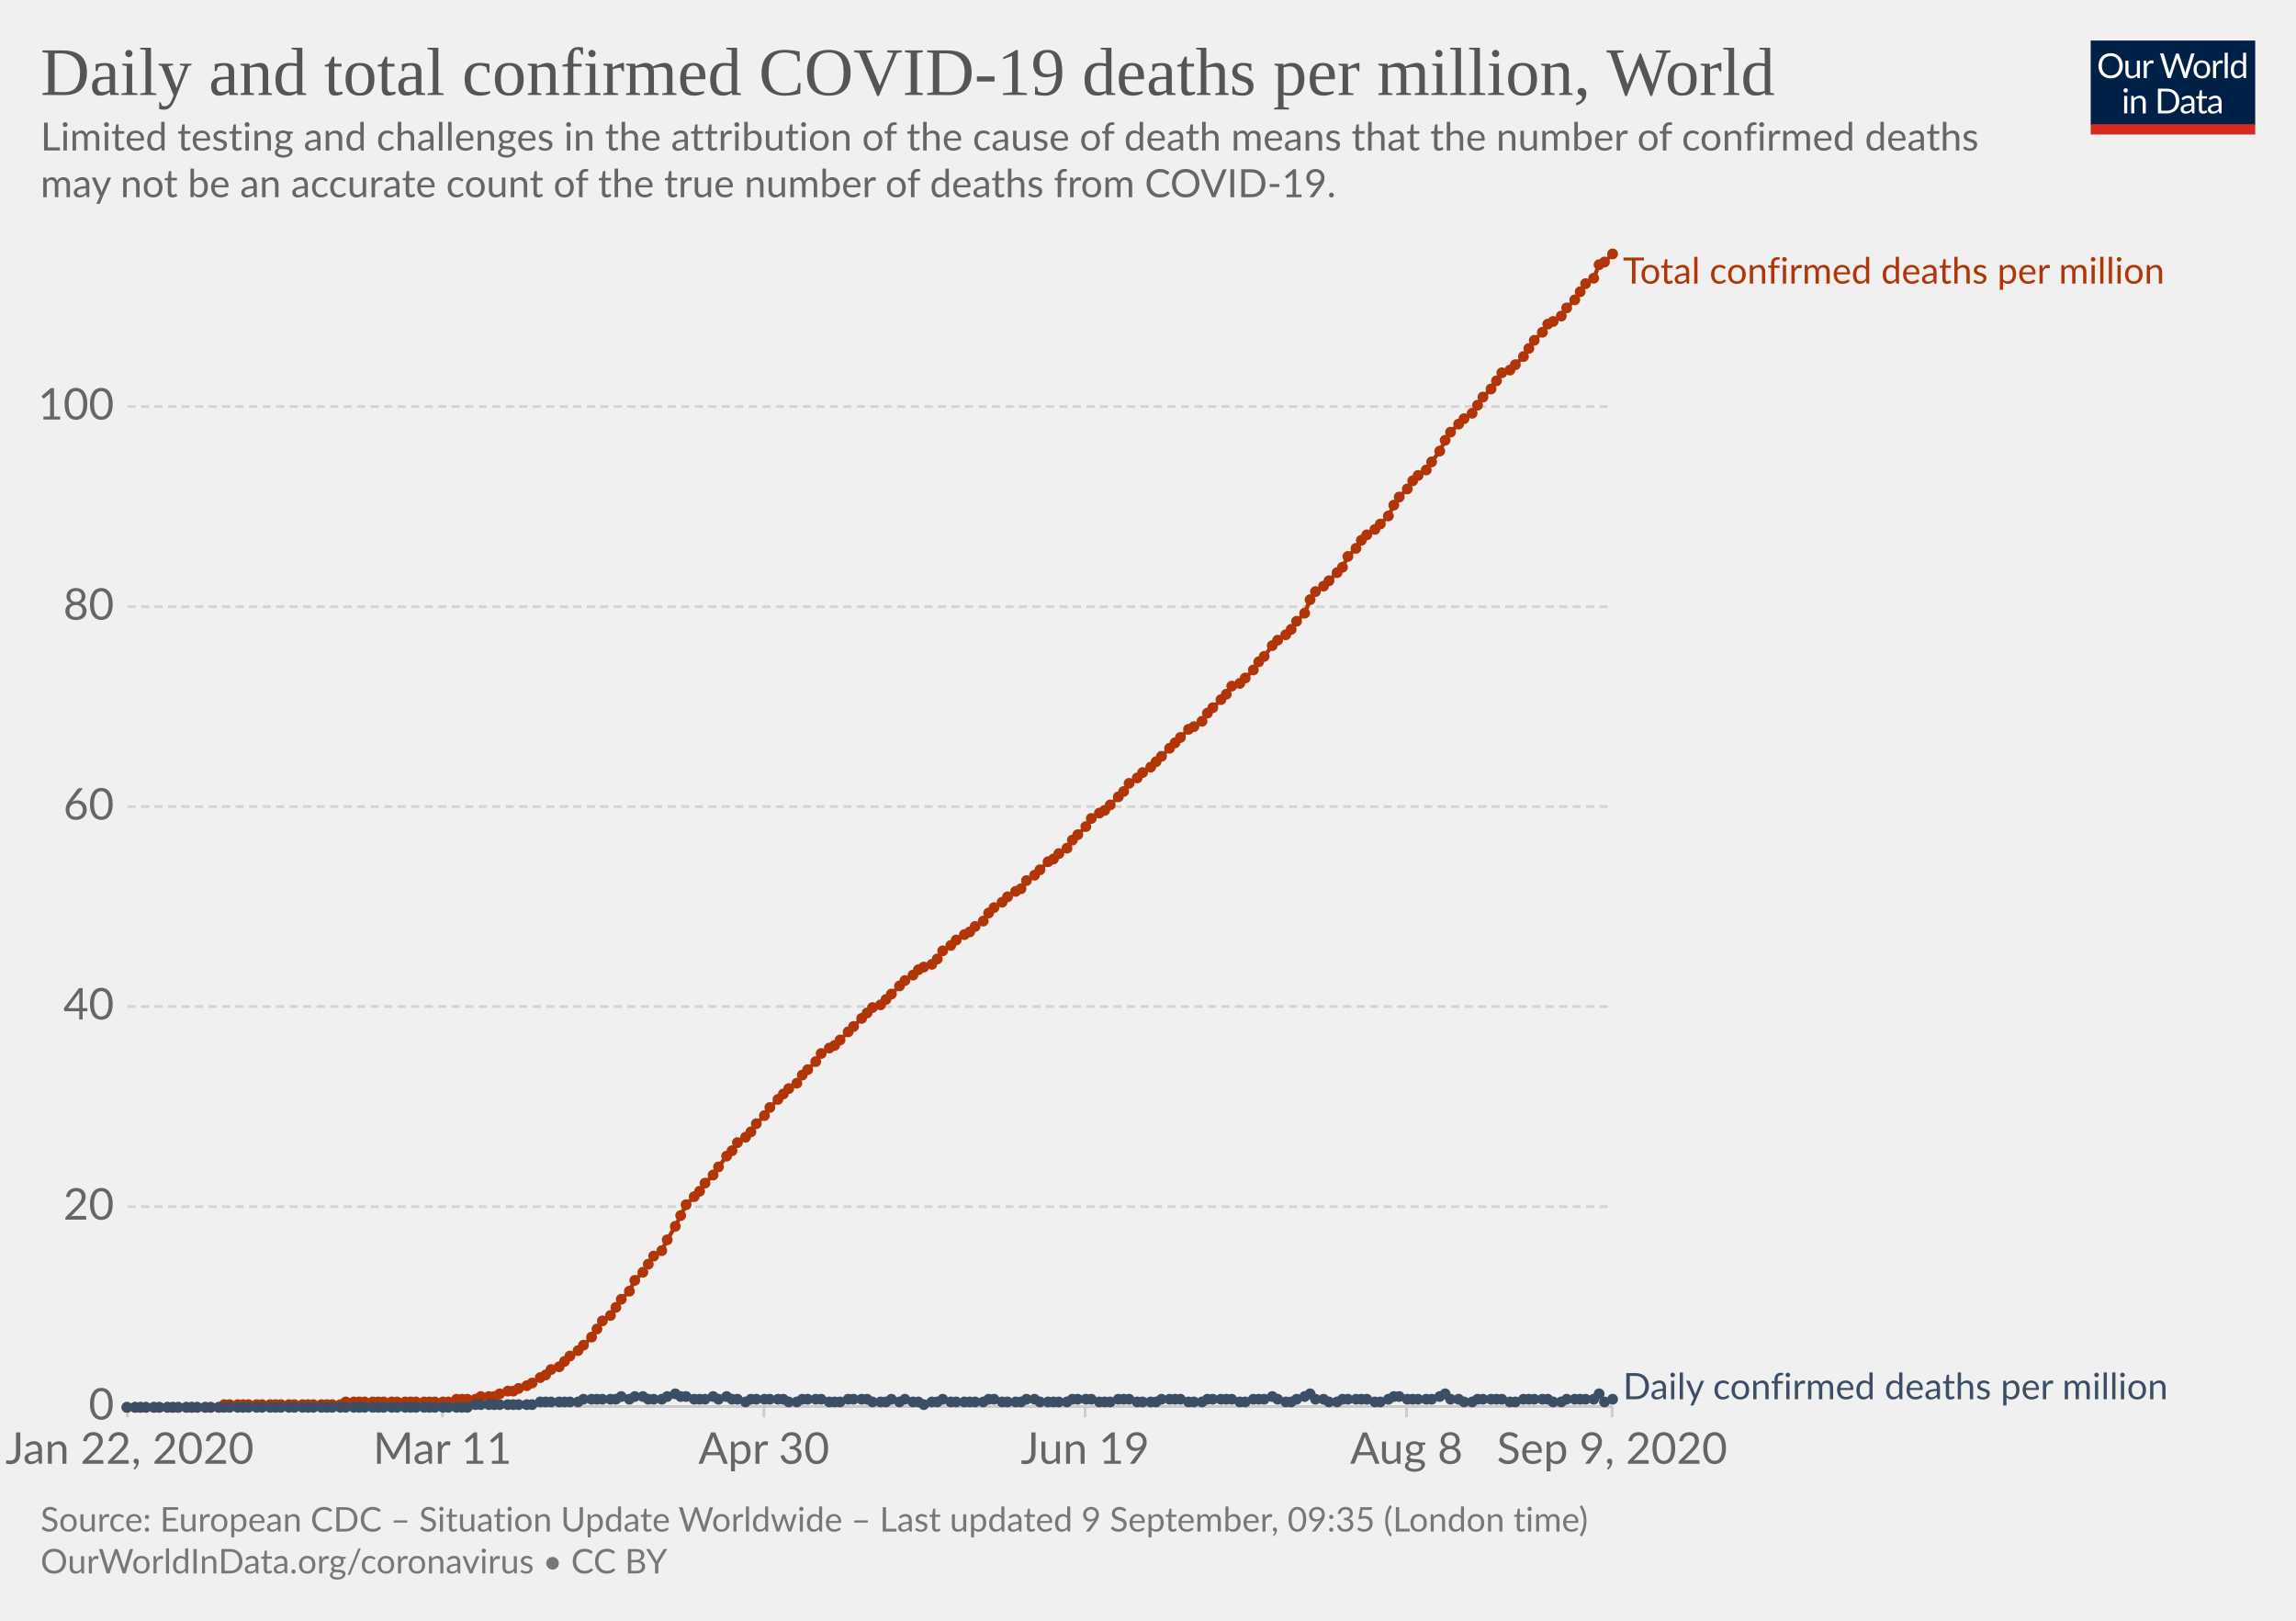
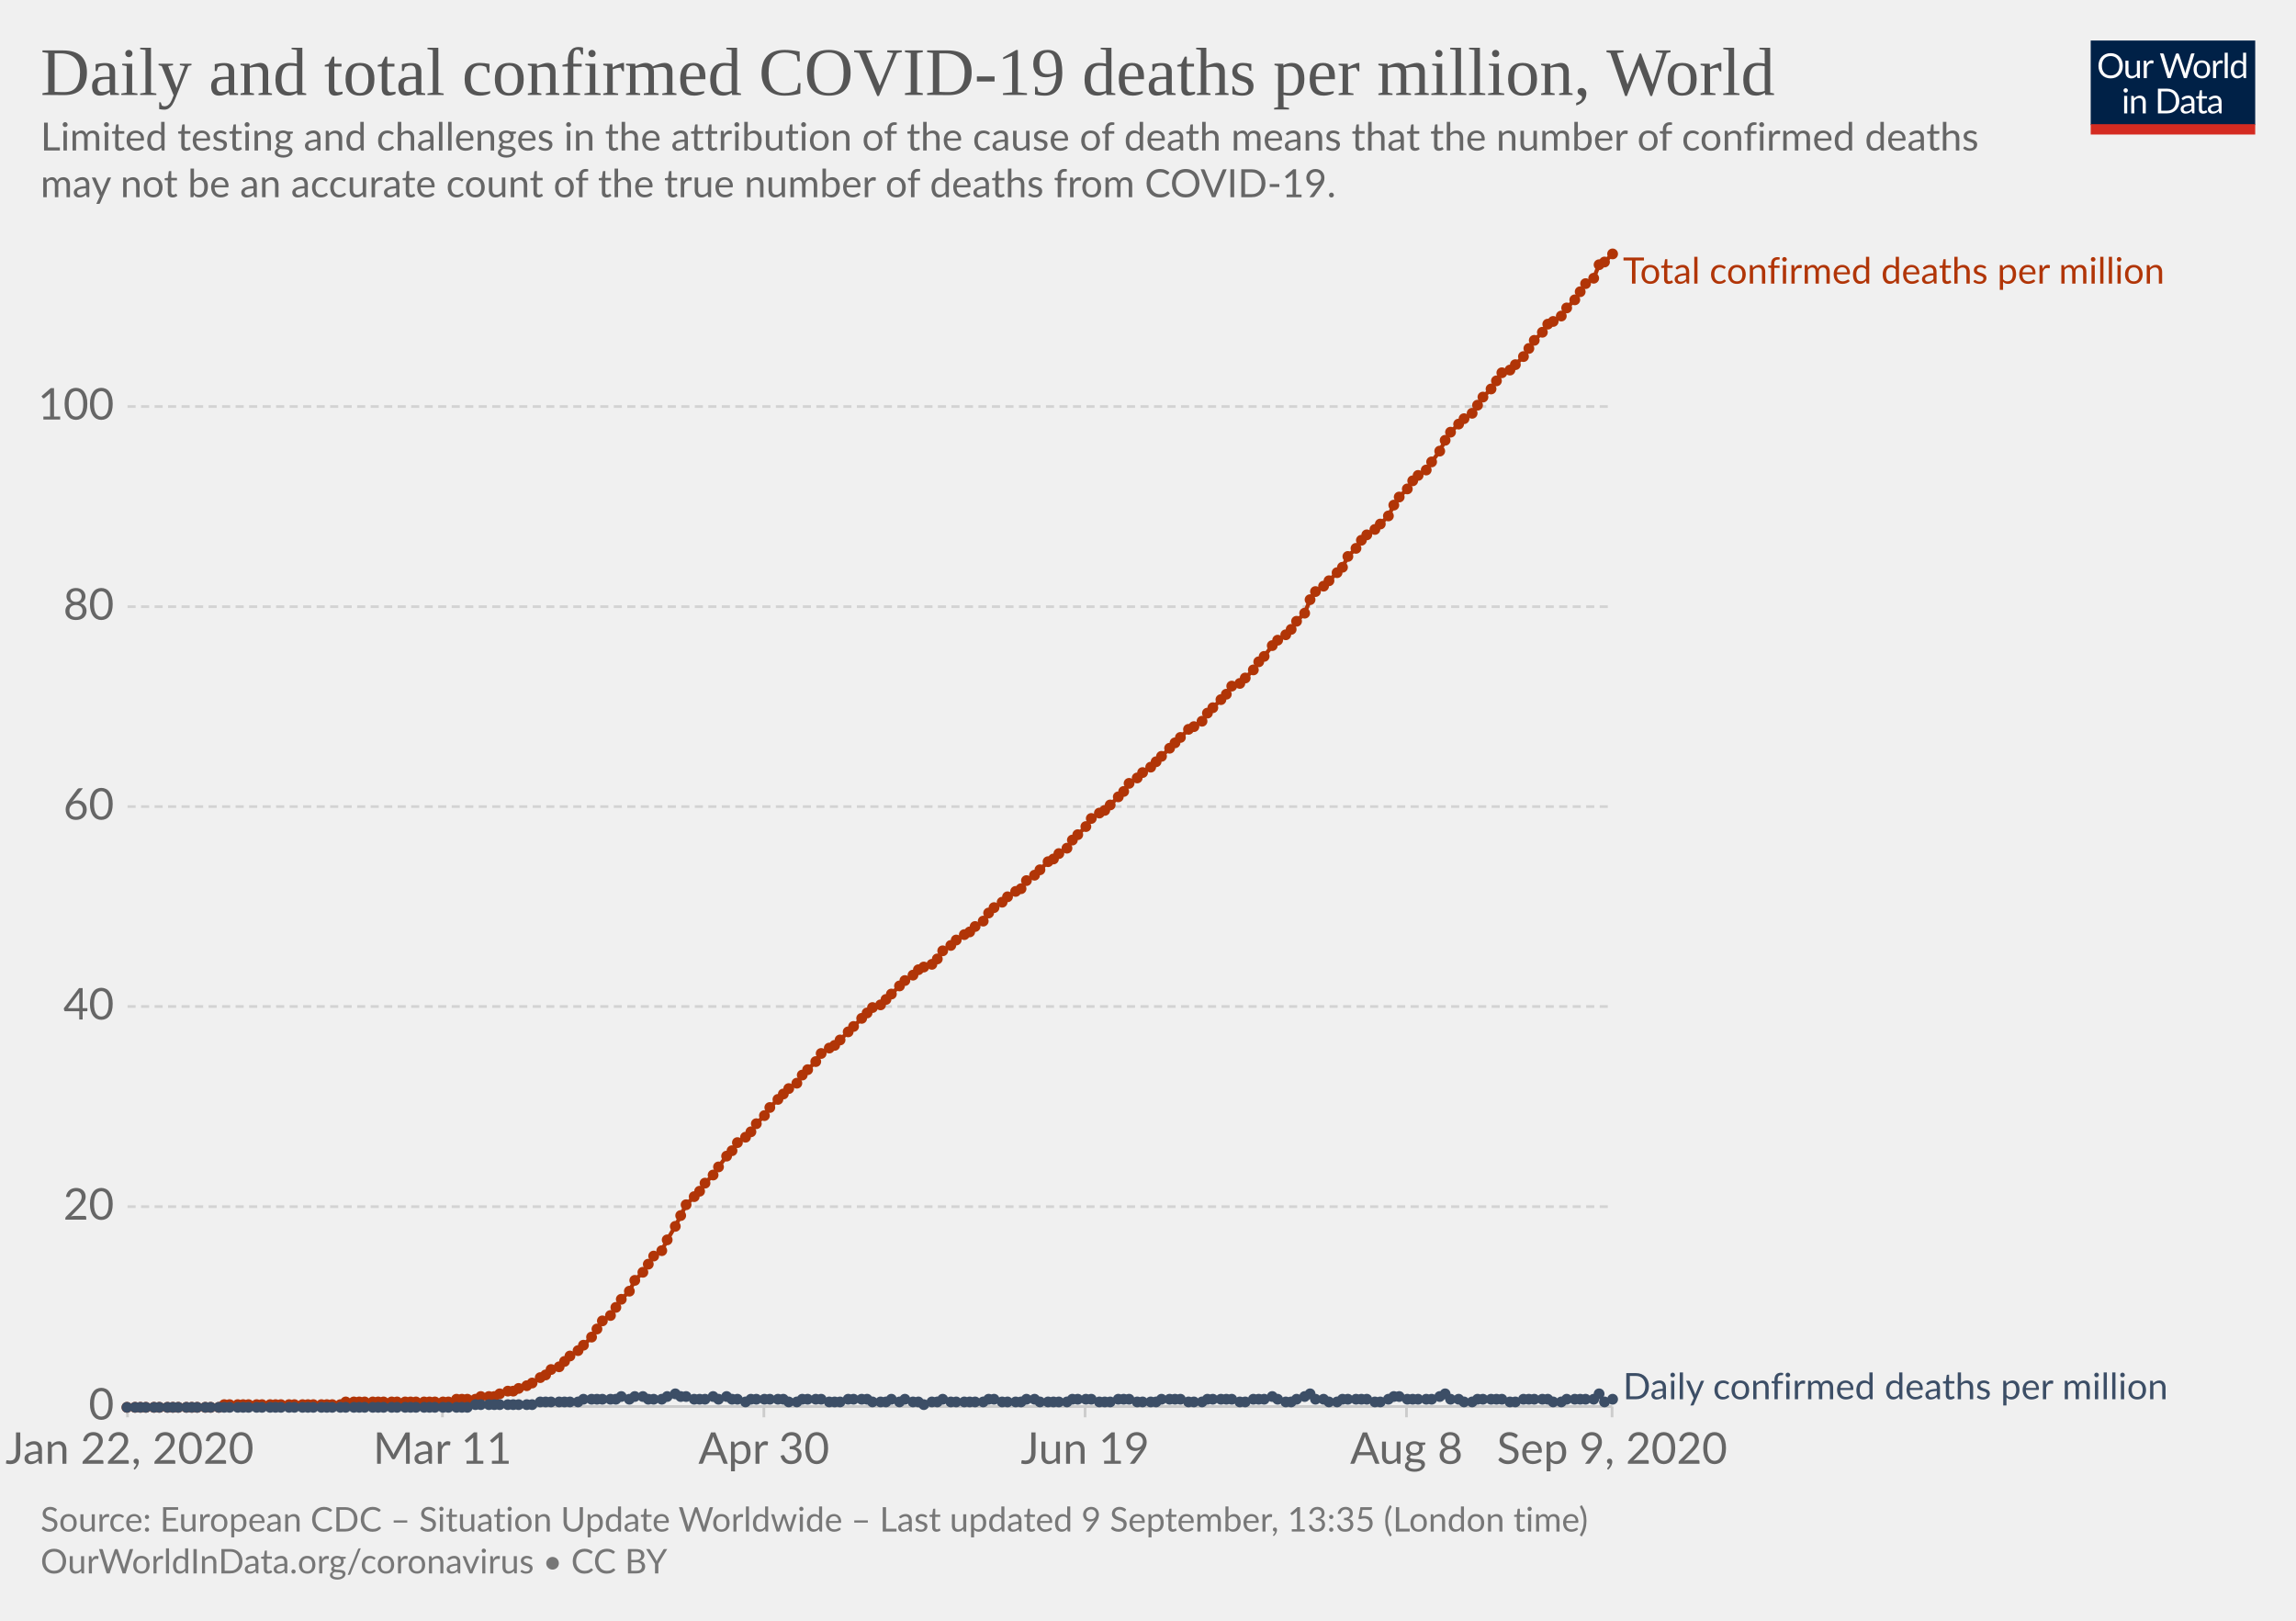
<svg xmlns="http://www.w3.org/2000/svg" version="1.1" style="background-color:#fff;-webkit-font-smoothing:antialiased" width="850" height="600" viewBox="0 0 850 600" font-family="Lato,'Helvetica Neue',Helvetica,Arial,sans-serif" font-size="18" text-rendering="optimizeLegibility">
  <g class="HeaderView">
    <g transform="matrix(.29 0 0 .29 774 15)">
      <svg width="210" height="120" viewBox="0 0 210 120" fill="none">
        <g clip-path="url(#clip0)">
          <path d="M0 0h210v107.89H0V0z" fill="#002147" />
          <path d="M40.98 32.25c0 2.36-.38 4.53-1.12 6.51a14.26 14.26 0 01-8.1 8.4c-1.9.78-4.02 1.17-6.34 1.17a16.6 16.6 0 01-6.33-1.17 14.31 14.31 0 01-8.08-8.4 18.29 18.29 0 01-1.12-6.51c0-2.36.38-4.53 1.12-6.5a14.32 14.32 0 018.07-8.44c1.92-.8 4.03-1.19 6.34-1.19 2.32 0 4.43.4 6.34 1.19 1.92.8 3.56 1.9 4.93 3.34a14.87 14.87 0 013.17 5.1 18.1 18.1 0 011.12 6.5zm-4.38 0c0-1.94-.26-3.68-.8-5.22a10.91 10.91 0 00-2.24-3.89 9.68 9.68 0 00-3.52-2.46 11.95 11.95 0 00-4.62-.86c-1.68 0-3.21.28-4.6.86a9.88 9.88 0 00-3.54 2.46 10.91 10.91 0 00-2.24 3.9c-.53 1.53-.8 3.27-.8 5.2 0 1.94.27 3.68.8 5.22a11.17 11.17 0 002.24 3.9 10.01 10.01 0 003.55 2.44c1.38.56 2.9.83 4.6.83 1.7 0 3.24-.27 4.61-.83a9.8 9.8 0 003.52-2.44 11.17 11.17 0 002.25-3.9c.53-1.54.8-3.28.8-5.21zm26.22-6.54V48H60.5c-.56 0-.9-.27-1.05-.81l-.31-2.4a12.45 12.45 0 01-3.26 2.6c-1.2.64-2.58.96-4.13.96-1.22 0-2.3-.2-3.24-.6a6.52 6.52 0 01-2.33-1.7 7.37 7.37 0 01-1.43-2.67c-.3-1.04-.46-2.2-.46-3.45V25.7h3.91v14.22c0 1.68.38 2.99 1.15 3.91.77.93 1.96 1.39 3.54 1.39 1.16 0 2.24-.27 3.23-.82a10.42 10.42 0 002.8-2.28V25.7h3.91zm8.61 4.47a9.94 9.94 0 012.6-3.56 5.64 5.64 0 013.76-1.3c.47 0 .92.05 1.34.15.44.1.83.27 1.17.49l-.3 2.92c-.09.37-.3.55-.66.55-.2 0-.5-.04-.9-.13a6.21 6.21 0 00-3.24.18c-.54.2-1.03.5-1.47.92-.42.4-.81.9-1.17 1.5-.33.58-.64 1.26-.92 2.02V48H67.7V25.71h2.25c.42 0 .72.08.88.25.16.16.27.44.33.83l.26 3.39zm61.16-13.7L122.75 48h-3.82l-7.99-24.05a21.95 21.95 0 01-.42-1.58 38.36 38.36 0 01-.44 1.58L102.05 48h-3.83L88.4 16.47h3.54c.38 0 .7.1.95.29.26.2.43.43.5.73l6.52 21.9c.1.4.2.83.28 1.28.1.46.2.94.29 1.46l.3-1.46c.12-.47.25-.9.38-1.27l7.41-21.91c.1-.25.26-.48.51-.69.27-.22.58-.33.95-.33h1.23c.38 0 .69.1.92.29.24.2.41.43.53.73l7.4 21.9a28.4 28.4 0 01.68 2.62 29.52 29.52 0 01.52-2.61l6.54-21.91c.07-.27.23-.5.48-.7.27-.21.58-.32.95-.32h3.32zm9.35 8.88c1.63 0 3.1.27 4.4.82a9.43 9.43 0 015.46 5.94c.5 1.4.74 2.98.74 4.73 0 1.76-.25 3.34-.74 4.75a9.43 9.43 0 01-5.46 5.92c-1.3.52-2.77.79-4.4.79-1.64 0-3.12-.27-4.44-.8a9.42 9.42 0 01-3.35-2.3c-.92-1-1.63-2.2-2.13-3.61-.49-1.41-.73-3-.73-4.75s.24-3.33.73-4.73c.5-1.43 1.2-2.64 2.13-3.63a9.4 9.4 0 013.35-2.31c1.32-.55 2.8-.82 4.44-.82zm0 19.89c2.2 0 3.84-.73 4.93-2.2 1.08-1.48 1.63-3.54 1.63-6.18 0-2.66-.55-4.72-1.63-6.2-1.09-1.49-2.73-2.23-4.93-2.23-1.12 0-2.09.2-2.93.57a5.7 5.7 0 00-2.06 1.65 7.5 7.5 0 00-1.24 2.67c-.26 1.04-.4 2.22-.4 3.54 0 2.64.55 4.7 1.64 6.18 1.1 1.47 2.76 2.2 4.99 2.2zm17.97-15.07a9.94 9.94 0 012.6-3.56 5.64 5.64 0 013.76-1.3c.47 0 .91.05 1.34.15.44.1.83.27 1.16.49l-.28 2.92c-.09.37-.31.55-.66.55-.2 0-.5-.04-.9-.13a6.2 6.2 0 00-3.24.18c-.54.2-1.03.5-1.47.92-.43.4-.82.9-1.17 1.5a13.1 13.1 0 00-.92 2.02V48h-3.94V25.71h2.24c.43 0 .72.08.88.25.17.16.28.44.33.83l.27 3.39zm15.04-14.59V48h-3.92V15.6h3.92zm19.55 15.43a6.22 6.22 0 00-2.38-2.05 6.7 6.7 0 00-2.86-.6c-2.07 0-3.66.75-4.77 2.23-1.12 1.48-1.68 3.6-1.68 6.33 0 1.46.13 2.7.38 3.74a7.29 7.29 0 001.1 2.56 4.35 4.35 0 001.78 1.45c.7.3 1.5.46 2.4.46 1.29 0 2.41-.3 3.36-.88a9.6 9.6 0 002.67-2.49V31.02zm3.91-15.43V48h-2.33c-.56 0-.9-.27-1.06-.81l-.35-2.71a12.13 12.13 0 01-3.25 2.77 8.28 8.28 0 01-4.23 1.06 7.31 7.31 0 01-6.14-2.9c-.73-.96-1.3-2.15-1.69-3.57a18.35 18.35 0 01.07-9.48 11.29 11.29 0 011.89-3.7 8.7 8.7 0 017.06-3.34 7.96 7.96 0 016.12 2.62V15.59h3.91zM46.61 70.71V93H42.7V70.71h3.91zm.84-7c0 .39-.08.75-.24 1.09a2.81 2.81 0 01-1.52 1.47 2.67 2.67 0 01-2.16 0 2.9 2.9 0 01-1.45-1.47 2.67 2.67 0 010-2.16c.15-.35.35-.65.6-.9.25-.27.53-.47.85-.62a2.67 2.67 0 012.16 0c.35.15.65.35.9.62.27.25.47.55.62.9.16.34.24.7.24 1.08zm7.97 10.24c.49-.54 1-1.04 1.54-1.48a9.85 9.85 0 013.66-1.84 8.96 8.96 0 015.43.35c.94.4 1.72.97 2.33 1.71a7.36 7.36 0 011.43 2.67c.32 1.04.49 2.19.49 3.45V93h-3.94V78.81c0-1.69-.4-3-1.17-3.92-.76-.93-1.93-1.4-3.5-1.4a6.6 6.6 0 00-3.25.83c-1 .56-1.92 1.31-2.77 2.27V93h-3.94V70.71h2.35c.56 0 .9.28 1.04.82l.3 2.42zm57.7 3.3c0 2.36-.37 4.5-1.11 6.44a14.3 14.3 0 01-3.17 4.98 14.1 14.1 0 01-4.93 3.2c-1.9.76-4.02 1.13-6.33 1.13H85.8V61.47h11.77c2.31 0 4.42.39 6.33 1.15a13.8 13.8 0 018.1 8.18 17.75 17.75 0 011.12 6.45zm-4.37 0c0-1.94-.26-3.67-.8-5.2a10.94 10.94 0 00-2.23-3.87 9.57 9.57 0 00-3.53-2.42 12.23 12.23 0 00-4.61-.83h-7.5v24.62h7.5c1.7 0 3.24-.28 4.61-.84a9.7 9.7 0 003.53-2.4 10.94 10.94 0 002.24-3.87c.53-1.53.8-3.26.8-5.2zm19.8 5.72c-1.8.06-3.34.2-4.62.44-1.26.22-2.3.51-3.1.88-.8.36-1.37.8-1.74 1.3-.35.5-.53 1.05-.53 1.67 0 .58.1 1.1.3 1.52a3 3 0 00.76 1.05c.34.27.73.46 1.17.6.45.11.94.17 1.45.17a7.28 7.28 0 003.5-.81 11.95 11.95 0 002.82-2.2v-4.62zm-12.65-9.11a12.73 12.73 0 013.98-2.66c1.43-.59 3-.88 4.73-.88 1.25 0 2.36.2 3.33.61a6.81 6.81 0 013.94 4.38c.33 1.04.5 2.19.5 3.43V93h-1.74a1.8 1.8 0 01-.88-.18c-.2-.13-.36-.38-.48-.74l-.44-2.12c-.59.55-1.16 1.03-1.72 1.46a9.48 9.48 0 01-3.74 1.7c-.69.15-1.46.23-2.3.23-.87 0-1.69-.12-2.45-.35a5.34 5.34 0 01-3.34-2.93 6.64 6.64 0 01-.49-2.64c0-.88.25-1.72.73-2.53a6.33 6.33 0 012.35-2.17c1.09-.63 2.5-1.15 4.25-1.54 1.75-.41 3.89-.65 6.42-.7v-1.75c0-1.73-.37-3.03-1.12-3.91-.75-.9-1.84-1.34-3.28-1.34-.97 0-1.78.12-2.44.37-.64.23-1.2.5-1.7.81l-1.23.82c-.33.23-.67.35-1 .35-.27 0-.5-.07-.69-.2a2.1 2.1 0 01-.48-.53l-.7-1.25zm27.67 19.5c-1.76 0-3.12-.5-4.07-1.48-.94-.98-1.41-2.4-1.41-4.25V74h-2.68a.9.9 0 01-.6-.2c-.16-.14-.24-.36-.24-.66v-1.56l3.65-.46.9-6.89a.9.9 0 01.29-.52.88.88 0 01.62-.22H142v7.67h6.44V74H142v13.38c0 .94.22 1.63.68 2.09.45.45 1.04.68 1.76.68a3.21 3.21 0 001.85-.53l.55-.35c.16-.12.3-.18.41-.18.2 0 .4.13.55.38l1.15 1.87a7.45 7.45 0 01-2.44 1.5c-.96.35-1.94.52-2.95.52zm19.68-10.4c-1.8.07-3.34.21-4.62.45-1.26.22-2.3.51-3.1.88-.8.36-1.37.8-1.74 1.3-.35.5-.53 1.05-.53 1.67 0 .58.1 1.1.3 1.52.18.42.44.77.76 1.05.34.27.73.46 1.17.6.45.11.94.17 1.45.17a7.3 7.3 0 003.5-.81 12.04 12.04 0 002.82-2.2v-4.62zm-12.65-9.1a12.72 12.72 0 013.99-2.66c1.42-.59 3-.88 4.72-.88 1.25 0 2.36.2 3.33.61a6.81 6.81 0 013.94 4.38c.33 1.04.5 2.19.5 3.43V93h-1.74a1.8 1.8 0 01-.88-.18c-.2-.13-.36-.38-.48-.74l-.44-2.12c-.59.55-1.16 1.03-1.72 1.46a9.48 9.48 0 01-3.74 1.7c-.69.15-1.46.23-2.3.23-.87 0-1.69-.12-2.45-.35a5.33 5.33 0 01-3.34-2.93 6.62 6.62 0 01-.49-2.64c0-.88.25-1.72.73-2.53a6.33 6.33 0 012.35-2.17c1.09-.63 2.5-1.15 4.25-1.54a31.2 31.2 0 016.42-.7v-1.75c0-1.73-.37-3.03-1.12-3.91-.75-.9-1.84-1.34-3.28-1.34-.97 0-1.78.12-2.44.37-.64.23-1.2.5-1.7.81-.46.3-.87.57-1.22.82-.34.23-.68.35-1.02.35-.26 0-.49-.07-.68-.2a1.88 1.88 0 01-.48-.53l-.7-1.25z" fill="#fff" />
          <path fill="#D42B21" d="M0 106.79h210V120H0z" />
        </g>
        <defs>
          <clipPath id="clip0">
            <path fill="#fff" d="M0 0h210v120H0z" />
          </clipPath>
        </defs>
      </svg>
    </g>
    <a href="https://ourworldindata.org/grapher/total-daily-covid-deaths-per-million?year=latest" target="_blank" font-family="&quot;Playfair Display&quot;,Georgia,&quot;Times New Roman&quot;,serif">
      <text font-size="25.2" x="15" y="35.2" fill="#555">
        <tspan x="15" y="35.16">Daily and total confirmed COVID-19 deaths per million, World</tspan>
      </text>
    </a>
    <text font-size="14.4" x="15" y="55.7" fill="#666">
      <tspan x="15" y="55.72">Limited testing and challenges in the attribution of the cause of death means that the number of confirmed deaths</tspan>
      <tspan x="15" y="73">may not be an accurate count of the true number of deaths from COVID-19.</tspan>
    </text>
  </g>
  <g class="LineChart">
    <defs>
      <clipPath id="a">
        <path d="M37.22 0h830v895.4h-830z" />
      </clipPath>
    </defs>
    <g class="DualAxisView">
      <g class="HorizontalAxis">
        <path stroke="#ccc" d="M47.2 520.7v4M163.8 520.7v4M282.8 520.7v4M401.7 520.7v4M520.7 520.7v4M596.8 520.7v4" />
        <text x="48" y="541.9" fill="#666" text-anchor="middle" font-size="16.2">Jan 22, 2020</text>
        <text x="163.8" y="541.9" fill="#666" text-anchor="middle" font-size="16.2">Mar 11</text>
        <text x="282.8" y="541.9" fill="#666" text-anchor="middle" font-size="16.2">Apr 30</text>
        <text x="401.7" y="541.9" fill="#666" text-anchor="middle" font-size="16.2">Jun 19</text>
        <text x="520.7" y="541.9" fill="#666" text-anchor="middle" font-size="16.2">Aug 8</text>
        <text x="596.8" y="541.9" fill="#666" text-anchor="middle" font-size="16.2">Sep 9, 2020</text>
      </g>
      <g class="VerticalAxis" fill="#666" dominant-baseline="middle" text-anchor="end" font-size="16.2">
        <text x="42.22" y="520.7">0</text>
        <text x="42.22" y="446.7">20</text>
        <text x="42.22" y="372.6">40</text>
        <text x="42.22" y="298.6">60</text>
        <text x="42.22" y="224.6">80</text>
        <text x="42.22" y="150.5">100</text>
      </g>
      <g class="AxisGridLines horizontalLines">
        <path stroke="#ccc" d="M47.22 520.7h549.61" />
        <path stroke="#d3d3d3" stroke-dasharray="3,2" d="M47.22 446.7h549.61M47.22 372.6h549.61M47.22 298.6h549.61M47.22 224.6h549.61M47.22 150.5h549.61" />
      </g>
    </g>
    <g clip-path="url(#a)">
      <g class="LineLabels" cursor="default">
        <g class="legendMark">
          <text font-size="13.5" x="600.8" y="105" fill="#B13507">
            <tspan x="600.83" y="105">Total confirmed deaths per million</tspan>
          </text>
        </g>
        <g class="legendMark">
          <text font-size="13.5" x="600.8" y="518" fill="#3C4E66">
            <tspan x="600.83" y="518">Daily confirmed deaths per million</tspan>
          </text>
        </g>
      </g>
      <g class="Lines">
        <g class="key-World_0">
          <path stroke="#B13507" stroke-linecap="round" d="M47 521h34l2-1h43l2-1h38l3-1h7l2-1h5l2-1 3-1h2l2-1 3-1 2-1 3-2 2-1 2-2 3-1 2-2 2-2 3-2 2-2 3-3 2-3 2-3 3-2 2-3 2-3 3-3 2-4 3-3 2-3 2-3 3-2 2-4 3-5 2-4 2-4 3-3 2-2 2-3 3-3 2-3 3-4 2-2 2-3 3-2 2-2 2-3 3-3 2-3 3-3 2-2 2-2 3-2 2-3 2-2 3-3 2-3 3-2 2-1 2-2 3-3 2-2 3-3 2-2 2-2 3-1 2-2 2-2 3-3 2-2 3-2 2-2 2-1 3-1 2-2 2-3 3-2 2-2 3-2 2-1 2-2 3-2 2-3 2-2 3-2 2-2 3-2 2-1 2-3 3-2 2-2 3-3 2-1 2-2 3-2 2-3 2-2 3-3 2-3 3-2 2-1 2-2 3-3 2-2 2-3 3-2 2-2 3-2 2-2 2-2 3-3 2-2 2-2 3-3 2-1 3-2 2-3 2-2 3-3 2-2 2-3 3-1 2-2 3-3 2-3 2-2 3-4 2-2 3-2 2-2 2-3 3-3 2-5 2-3 3-2 2-2 3-3 2-2 2-4 3-3 2-3 2-2 3-2 2-2 3-3 2-4 2-3 3-3 2-3 2-2 3-2 2-3 3-4 2-4 2-3 3-3 2-2 3-2 2-3 2-3 3-3 2-3 2-3 3-1 2-2 3-3 2-3 2-3 3-3 2-3 2-1 3-2 2-3 3-3 2-3 2-3 3-2 2-5 2-1 3-3" fill="none" stroke-width="1.5" />
          <g fill="#B13507">
            <circle cx="47" cy="521" r="2" />
            <circle cx="50" cy="521" r="2" />
            <circle cx="52" cy="521" r="2" />
            <circle cx="54" cy="521" r="2" />
            <circle cx="57" cy="521" r="2" />
            <circle cx="59" cy="521" r="2" />
            <circle cx="62" cy="521" r="2" />
            <circle cx="64" cy="521" r="2" />
            <circle cx="66" cy="521" r="2" />
            <circle cx="69" cy="521" r="2" />
            <circle cx="71" cy="521" r="2" />
            <circle cx="73" cy="521" r="2" />
            <circle cx="76" cy="521" r="2" />
            <circle cx="78" cy="521" r="2" />
            <circle cx="81" cy="521" r="2" />
            <circle cx="83" cy="520" r="2" />
            <circle cx="85" cy="520" r="2" />
            <circle cx="88" cy="520" r="2" />
            <circle cx="90" cy="520" r="2" />
            <circle cx="92" cy="520" r="2" />
            <circle cx="95" cy="520" r="2" />
            <circle cx="97" cy="520" r="2" />
            <circle cx="100" cy="520" r="2" />
            <circle cx="102" cy="520" r="2" />
            <circle cx="104" cy="520" r="2" />
            <circle cx="107" cy="520" r="2" />
            <circle cx="109" cy="520" r="2" />
            <circle cx="112" cy="520" r="2" />
            <circle cx="114" cy="520" r="2" />
            <circle cx="116" cy="520" r="2" />
            <circle cx="119" cy="520" r="2" />
            <circle cx="121" cy="520" r="2" />
            <circle cx="123" cy="520" r="2" />
            <circle cx="126" cy="520" r="2" />
            <circle cx="128" cy="519" r="2" />
            <circle cx="131" cy="519" r="2" />
            <circle cx="133" cy="519" r="2" />
            <circle cx="135" cy="519" r="2" />
            <circle cx="138" cy="519" r="2" />
            <circle cx="140" cy="519" r="2" />
            <circle cx="142" cy="519" r="2" />
            <circle cx="145" cy="519" r="2" />
            <circle cx="147" cy="519" r="2" />
            <circle cx="150" cy="519" r="2" />
            <circle cx="152" cy="519" r="2" />
            <circle cx="154" cy="519" r="2" />
            <circle cx="157" cy="519" r="2" />
            <circle cx="159" cy="519" r="2" />
            <circle cx="161" cy="519" r="2" />
            <circle cx="164" cy="519" r="2" />
            <circle cx="166" cy="519" r="2" />
            <circle cx="169" cy="518" r="2" />
            <circle cx="171" cy="518" r="2" />
            <circle cx="173" cy="518" r="2" />
            <circle cx="176" cy="518" r="2" />
            <circle cx="178" cy="517" r="2" />
            <circle cx="181" cy="517" r="2" />
            <circle cx="183" cy="517" r="2" />
            <circle cx="185" cy="516" r="2" />
            <circle cx="188" cy="515" r="2" />
            <circle cx="190" cy="515" r="2" />
            <circle cx="192" cy="514" r="2" />
            <circle cx="195" cy="513" r="2" />
            <circle cx="197" cy="512" r="2" />
            <circle cx="200" cy="510" r="2" />
            <circle cx="202" cy="509" r="2" />
            <circle cx="204" cy="507" r="2" />
            <circle cx="207" cy="506" r="2" />
            <circle cx="209" cy="504" r="2" />
            <circle cx="211" cy="502" r="2" />
            <circle cx="214" cy="500" r="2" />
            <circle cx="216" cy="498" r="2" />
            <circle cx="219" cy="495" r="2" />
            <circle cx="221" cy="492" r="2" />
            <circle cx="223" cy="489" r="2" />
            <circle cx="226" cy="487" r="2" />
            <circle cx="228" cy="484" r="2" />
            <circle cx="230" cy="481" r="2" />
            <circle cx="233" cy="478" r="2" />
            <circle cx="235" cy="474" r="2" />
            <circle cx="238" cy="471" r="2" />
            <circle cx="240" cy="468" r="2" />
            <circle cx="242" cy="465" r="2" />
            <circle cx="245" cy="463" r="2" />
            <circle cx="247" cy="459" r="2" />
            <circle cx="250" cy="454" r="2" />
            <circle cx="252" cy="450" r="2" />
            <circle cx="254" cy="446" r="2" />
            <circle cx="257" cy="443" r="2" />
            <circle cx="259" cy="441" r="2" />
            <circle cx="261" cy="438" r="2" />
            <circle cx="264" cy="435" r="2" />
            <circle cx="266" cy="432" r="2" />
            <circle cx="269" cy="428" r="2" />
            <circle cx="271" cy="426" r="2" />
            <circle cx="273" cy="423" r="2" />
            <circle cx="276" cy="421" r="2" />
            <circle cx="278" cy="419" r="2" />
            <circle cx="280" cy="416" r="2" />
            <circle cx="283" cy="413" r="2" />
            <circle cx="285" cy="410" r="2" />
            <circle cx="288" cy="407" r="2" />
            <circle cx="290" cy="405" r="2" />
            <circle cx="292" cy="403" r="2" />
            <circle cx="295" cy="401" r="2" />
            <circle cx="297" cy="398" r="2" />
            <circle cx="299" cy="396" r="2" />
            <circle cx="302" cy="393" r="2" />
            <circle cx="304" cy="390" r="2" />
            <circle cx="307" cy="388" r="2" />
            <circle cx="309" cy="387" r="2" />
            <circle cx="311" cy="385" r="2" />
            <circle cx="314" cy="382" r="2" />
            <circle cx="316" cy="380" r="2" />
            <circle cx="319" cy="377" r="2" />
            <circle cx="321" cy="375" r="2" />
            <circle cx="323" cy="373" r="2" />
            <circle cx="326" cy="372" r="2" />
            <circle cx="328" cy="370" r="2" />
            <circle cx="330" cy="368" r="2" />
            <circle cx="333" cy="365" r="2" />
            <circle cx="335" cy="363" r="2" />
            <circle cx="338" cy="361" r="2" />
            <circle cx="340" cy="359" r="2" />
            <circle cx="342" cy="358" r="2" />
            <circle cx="345" cy="357" r="2" />
            <circle cx="347" cy="355" r="2" />
            <circle cx="349" cy="352" r="2" />
            <circle cx="352" cy="350" r="2" />
            <circle cx="354" cy="348" r="2" />
            <circle cx="357" cy="346" r="2" />
            <circle cx="359" cy="345" r="2" />
            <circle cx="361" cy="343" r="2" />
            <circle cx="364" cy="341" r="2" />
            <circle cx="366" cy="338" r="2" />
            <circle cx="368" cy="336" r="2" />
            <circle cx="371" cy="334" r="2" />
            <circle cx="373" cy="332" r="2" />
            <circle cx="376" cy="330" r="2" />
            <circle cx="378" cy="329" r="2" />
            <circle cx="380" cy="326" r="2" />
            <circle cx="383" cy="324" r="2" />
            <circle cx="385" cy="322" r="2" />
            <circle cx="388" cy="319" r="2" />
            <circle cx="390" cy="318" r="2" />
            <circle cx="392" cy="316" r="2" />
            <circle cx="395" cy="314" r="2" />
            <circle cx="397" cy="311" r="2" />
            <circle cx="399" cy="309" r="2" />
            <circle cx="402" cy="306" r="2" />
            <circle cx="404" cy="303" r="2" />
            <circle cx="407" cy="301" r="2" />
            <circle cx="409" cy="300" r="2" />
            <circle cx="411" cy="298" r="2" />
            <circle cx="414" cy="295" r="2" />
            <circle cx="416" cy="293" r="2" />
            <circle cx="418" cy="290" r="2" />
            <circle cx="421" cy="288" r="2" />
            <circle cx="423" cy="286" r="2" />
            <circle cx="426" cy="284" r="2" />
            <circle cx="428" cy="282" r="2" />
            <circle cx="430" cy="280" r="2" />
            <circle cx="433" cy="277" r="2" />
            <circle cx="435" cy="275" r="2" />
            <circle cx="437" cy="273" r="2" />
            <circle cx="440" cy="270" r="2" />
            <circle cx="442" cy="269" r="2" />
            <circle cx="445" cy="267" r="2" />
            <circle cx="447" cy="264" r="2" />
            <circle cx="449" cy="262" r="2" />
            <circle cx="452" cy="259" r="2" />
            <circle cx="454" cy="257" r="2" />
            <circle cx="456" cy="254" r="2" />
            <circle cx="459" cy="253" r="2" />
            <circle cx="461" cy="251" r="2" />
            <circle cx="464" cy="248" r="2" />
            <circle cx="466" cy="245" r="2" />
            <circle cx="468" cy="243" r="2" />
            <circle cx="471" cy="239" r="2" />
            <circle cx="473" cy="237" r="2" />
            <circle cx="476" cy="235" r="2" />
            <circle cx="478" cy="233" r="2" />
            <circle cx="480" cy="230" r="2" />
            <circle cx="483" cy="227" r="2" />
            <circle cx="485" cy="222" r="2" />
            <circle cx="487" cy="219" r="2" />
            <circle cx="490" cy="217" r="2" />
            <circle cx="492" cy="215" r="2" />
            <circle cx="495" cy="212" r="2" />
            <circle cx="497" cy="210" r="2" />
            <circle cx="499" cy="206" r="2" />
            <circle cx="502" cy="203" r="2" />
            <circle cx="504" cy="200" r="2" />
            <circle cx="506" cy="198" r="2" />
            <circle cx="509" cy="196" r="2" />
            <circle cx="511" cy="194" r="2" />
            <circle cx="514" cy="191" r="2" />
            <circle cx="516" cy="187" r="2" />
            <circle cx="518" cy="184" r="2" />
            <circle cx="521" cy="181" r="2" />
            <circle cx="523" cy="178" r="2" />
            <circle cx="525" cy="176" r="2" />
            <circle cx="528" cy="174" r="2" />
            <circle cx="530" cy="171" r="2" />
            <circle cx="533" cy="167" r="2" />
            <circle cx="535" cy="163" r="2" />
            <circle cx="537" cy="160" r="2" />
            <circle cx="540" cy="157" r="2" />
            <circle cx="542" cy="155" r="2" />
            <circle cx="545" cy="153" r="2" />
            <circle cx="547" cy="150" r="2" />
            <circle cx="549" cy="147" r="2" />
            <circle cx="552" cy="144" r="2" />
            <circle cx="554" cy="141" r="2" />
            <circle cx="556" cy="138" r="2" />
            <circle cx="559" cy="137" r="2" />
            <circle cx="561" cy="135" r="2" />
            <circle cx="564" cy="132" r="2" />
            <circle cx="566" cy="129" r="2" />
            <circle cx="568" cy="126" r="2" />
            <circle cx="571" cy="123" r="2" />
            <circle cx="573" cy="120" r="2" />
            <circle cx="575" cy="119" r="2" />
            <circle cx="578" cy="117" r="2" />
            <circle cx="580" cy="114" r="2" />
            <circle cx="583" cy="111" r="2" />
            <circle cx="585" cy="108" r="2" />
            <circle cx="587" cy="105" r="2" />
            <circle cx="590" cy="103" r="2" />
            <circle cx="592" cy="98" r="2" />
            <circle cx="594" cy="97" r="2" />
            <circle cx="597" cy="94" r="2" />
          </g>
        </g>
        <g class="key-World_1">
          <path stroke="#3C4E66" stroke-linecap="round" d="M47 521h126l3-1h21l3-1h14l2-1h12l2-1 3 1 2-1h3l2 1h5l2-1 3-1 2 1h2l3 1h4l3-1 2 1 3-1 2 1h2l3 1 2-1h12l2 1h3l2-1h7l3 1h4l3-1h7l2 1h5l2-1 3 1 2-1 3 1h2l2 1 3-1h2l2-1 3 1h12l2-1h2l3 1h7l2-1h3l2 1h10l2-1h7l3 1h4l3-1h4l3 1h7l2-1h7l3 1h5l2-1h9l3 1h2l3-1h4l3-1 2 1 3 1h2l2-1 3-1 2-1 2 2h3l2 1h3l2-1h9l3 1h2l3-1 2-1h2l3 1h9l3-1 2-1 2 2h3l2 1h3l2-1h9l3 1h2l3-1h9l2 1h3l2-1h10l2-2 2 3 3-1" fill="none" stroke-width="1.5" />
          <g fill="#3C4E66">
            <circle cx="47" cy="521" r="2" />
            <circle cx="50" cy="521" r="2" />
            <circle cx="52" cy="521" r="2" />
            <circle cx="54" cy="521" r="2" />
            <circle cx="57" cy="521" r="2" />
            <circle cx="59" cy="521" r="2" />
            <circle cx="62" cy="521" r="2" />
            <circle cx="64" cy="521" r="2" />
            <circle cx="66" cy="521" r="2" />
            <circle cx="69" cy="521" r="2" />
            <circle cx="71" cy="521" r="2" />
            <circle cx="73" cy="521" r="2" />
            <circle cx="76" cy="521" r="2" />
            <circle cx="78" cy="521" r="2" />
            <circle cx="81" cy="521" r="2" />
            <circle cx="83" cy="521" r="2" />
            <circle cx="85" cy="521" r="2" />
            <circle cx="88" cy="521" r="2" />
            <circle cx="90" cy="521" r="2" />
            <circle cx="92" cy="521" r="2" />
            <circle cx="95" cy="521" r="2" />
            <circle cx="97" cy="521" r="2" />
            <circle cx="100" cy="521" r="2" />
            <circle cx="102" cy="521" r="2" />
            <circle cx="104" cy="521" r="2" />
            <circle cx="107" cy="521" r="2" />
            <circle cx="109" cy="521" r="2" />
            <circle cx="112" cy="521" r="2" />
            <circle cx="114" cy="521" r="2" />
            <circle cx="116" cy="521" r="2" />
            <circle cx="119" cy="521" r="2" />
            <circle cx="121" cy="521" r="2" />
            <circle cx="123" cy="521" r="2" />
            <circle cx="126" cy="521" r="2" />
            <circle cx="128" cy="521" r="2" />
            <circle cx="131" cy="521" r="2" />
            <circle cx="133" cy="521" r="2" />
            <circle cx="135" cy="521" r="2" />
            <circle cx="138" cy="521" r="2" />
            <circle cx="140" cy="521" r="2" />
            <circle cx="142" cy="521" r="2" />
            <circle cx="145" cy="521" r="2" />
            <circle cx="147" cy="521" r="2" />
            <circle cx="150" cy="521" r="2" />
            <circle cx="152" cy="521" r="2" />
            <circle cx="154" cy="521" r="2" />
            <circle cx="157" cy="521" r="2" />
            <circle cx="159" cy="521" r="2" />
            <circle cx="161" cy="521" r="2" />
            <circle cx="164" cy="521" r="2" />
            <circle cx="166" cy="521" r="2" />
            <circle cx="169" cy="521" r="2" />
            <circle cx="171" cy="521" r="2" />
            <circle cx="173" cy="521" r="2" />
            <circle cx="176" cy="520" r="2" />
            <circle cx="178" cy="520" r="2" />
            <circle cx="181" cy="520" r="2" />
            <circle cx="183" cy="520" r="2" />
            <circle cx="185" cy="520" r="2" />
            <circle cx="188" cy="520" r="2" />
            <circle cx="190" cy="520" r="2" />
            <circle cx="192" cy="520" r="2" />
            <circle cx="195" cy="520" r="2" />
            <circle cx="197" cy="520" r="2" />
            <circle cx="200" cy="519" r="2" />
            <circle cx="202" cy="519" r="2" />
            <circle cx="204" cy="519" r="2" />
            <circle cx="207" cy="519" r="2" />
            <circle cx="209" cy="519" r="2" />
            <circle cx="211" cy="519" r="2" />
            <circle cx="214" cy="519" r="2" />
            <circle cx="216" cy="518" r="2" />
            <circle cx="219" cy="518" r="2" />
            <circle cx="221" cy="518" r="2" />
            <circle cx="223" cy="518" r="2" />
            <circle cx="226" cy="518" r="2" />
            <circle cx="228" cy="518" r="2" />
            <circle cx="230" cy="517" r="2" />
            <circle cx="233" cy="518" r="2" />
            <circle cx="235" cy="517" r="2" />
            <circle cx="238" cy="517" r="2" />
            <circle cx="240" cy="518" r="2" />
            <circle cx="242" cy="518" r="2" />
            <circle cx="245" cy="518" r="2" />
            <circle cx="247" cy="517" r="2" />
            <circle cx="250" cy="516" r="2" />
            <circle cx="252" cy="517" r="2" />
            <circle cx="254" cy="517" r="2" />
            <circle cx="257" cy="518" r="2" />
            <circle cx="259" cy="518" r="2" />
            <circle cx="261" cy="518" r="2" />
            <circle cx="264" cy="517" r="2" />
            <circle cx="266" cy="518" r="2" />
            <circle cx="269" cy="517" r="2" />
            <circle cx="271" cy="518" r="2" />
            <circle cx="273" cy="518" r="2" />
            <circle cx="276" cy="519" r="2" />
            <circle cx="278" cy="518" r="2" />
            <circle cx="280" cy="518" r="2" />
            <circle cx="283" cy="518" r="2" />
            <circle cx="285" cy="518" r="2" />
            <circle cx="288" cy="518" r="2" />
            <circle cx="290" cy="518" r="2" />
            <circle cx="292" cy="519" r="2" />
            <circle cx="295" cy="519" r="2" />
            <circle cx="297" cy="518" r="2" />
            <circle cx="299" cy="518" r="2" />
            <circle cx="302" cy="518" r="2" />
            <circle cx="304" cy="518" r="2" />
            <circle cx="307" cy="519" r="2" />
            <circle cx="309" cy="519" r="2" />
            <circle cx="311" cy="519" r="2" />
            <circle cx="314" cy="518" r="2" />
            <circle cx="316" cy="518" r="2" />
            <circle cx="319" cy="518" r="2" />
            <circle cx="321" cy="518" r="2" />
            <circle cx="323" cy="519" r="2" />
            <circle cx="326" cy="519" r="2" />
            <circle cx="328" cy="519" r="2" />
            <circle cx="330" cy="518" r="2" />
            <circle cx="333" cy="519" r="2" />
            <circle cx="335" cy="518" r="2" />
            <circle cx="338" cy="519" r="2" />
            <circle cx="340" cy="519" r="2" />
            <circle cx="342" cy="520" r="2" />
            <circle cx="345" cy="519" r="2" />
            <circle cx="347" cy="519" r="2" />
            <circle cx="349" cy="518" r="2" />
            <circle cx="352" cy="519" r="2" />
            <circle cx="354" cy="519" r="2" />
            <circle cx="357" cy="519" r="2" />
            <circle cx="359" cy="519" r="2" />
            <circle cx="361" cy="519" r="2" />
            <circle cx="364" cy="519" r="2" />
            <circle cx="366" cy="518" r="2" />
            <circle cx="368" cy="518" r="2" />
            <circle cx="371" cy="519" r="2" />
            <circle cx="373" cy="519" r="2" />
            <circle cx="376" cy="519" r="2" />
            <circle cx="378" cy="519" r="2" />
            <circle cx="380" cy="518" r="2" />
            <circle cx="383" cy="518" r="2" />
            <circle cx="385" cy="519" r="2" />
            <circle cx="388" cy="519" r="2" />
            <circle cx="390" cy="519" r="2" />
            <circle cx="392" cy="519" r="2" />
            <circle cx="395" cy="519" r="2" />
            <circle cx="397" cy="518" r="2" />
            <circle cx="399" cy="518" r="2" />
            <circle cx="402" cy="518" r="2" />
            <circle cx="404" cy="518" r="2" />
            <circle cx="407" cy="519" r="2" />
            <circle cx="409" cy="519" r="2" />
            <circle cx="411" cy="519" r="2" />
            <circle cx="414" cy="518" r="2" />
            <circle cx="416" cy="518" r="2" />
            <circle cx="418" cy="518" r="2" />
            <circle cx="421" cy="519" r="2" />
            <circle cx="423" cy="519" r="2" />
            <circle cx="426" cy="519" r="2" />
            <circle cx="428" cy="519" r="2" />
            <circle cx="430" cy="518" r="2" />
            <circle cx="433" cy="518" r="2" />
            <circle cx="435" cy="518" r="2" />
            <circle cx="437" cy="518" r="2" />
            <circle cx="440" cy="519" r="2" />
            <circle cx="442" cy="519" r="2" />
            <circle cx="445" cy="519" r="2" />
            <circle cx="447" cy="518" r="2" />
            <circle cx="449" cy="518" r="2" />
            <circle cx="452" cy="518" r="2" />
            <circle cx="454" cy="518" r="2" />
            <circle cx="456" cy="518" r="2" />
            <circle cx="459" cy="519" r="2" />
            <circle cx="461" cy="519" r="2" />
            <circle cx="464" cy="518" r="2" />
            <circle cx="466" cy="518" r="2" />
            <circle cx="468" cy="518" r="2" />
            <circle cx="471" cy="517" r="2" />
            <circle cx="473" cy="518" r="2" />
            <circle cx="476" cy="519" r="2" />
            <circle cx="478" cy="519" r="2" />
            <circle cx="480" cy="518" r="2" />
            <circle cx="483" cy="517" r="2" />
            <circle cx="485" cy="516" r="2" />
            <circle cx="487" cy="518" r="2" />
            <circle cx="490" cy="518" r="2" />
            <circle cx="492" cy="519" r="2" />
            <circle cx="495" cy="519" r="2" />
            <circle cx="497" cy="518" r="2" />
            <circle cx="499" cy="518" r="2" />
            <circle cx="502" cy="518" r="2" />
            <circle cx="504" cy="518" r="2" />
            <circle cx="506" cy="518" r="2" />
            <circle cx="509" cy="519" r="2" />
            <circle cx="511" cy="519" r="2" />
            <circle cx="514" cy="518" r="2" />
            <circle cx="516" cy="517" r="2" />
            <circle cx="518" cy="517" r="2" />
            <circle cx="521" cy="518" r="2" />
            <circle cx="523" cy="518" r="2" />
            <circle cx="525" cy="518" r="2" />
            <circle cx="528" cy="518" r="2" />
            <circle cx="530" cy="518" r="2" />
            <circle cx="533" cy="517" r="2" />
            <circle cx="535" cy="516" r="2" />
            <circle cx="537" cy="518" r="2" />
            <circle cx="540" cy="518" r="2" />
            <circle cx="542" cy="519" r="2" />
            <circle cx="545" cy="519" r="2" />
            <circle cx="547" cy="518" r="2" />
            <circle cx="549" cy="518" r="2" />
            <circle cx="552" cy="518" r="2" />
            <circle cx="554" cy="518" r="2" />
            <circle cx="556" cy="518" r="2" />
            <circle cx="559" cy="519" r="2" />
            <circle cx="561" cy="519" r="2" />
            <circle cx="564" cy="518" r="2" />
            <circle cx="566" cy="518" r="2" />
            <circle cx="568" cy="518" r="2" />
            <circle cx="571" cy="518" r="2" />
            <circle cx="573" cy="518" r="2" />
            <circle cx="575" cy="519" r="2" />
            <circle cx="578" cy="519" r="2" />
            <circle cx="580" cy="518" r="2" />
            <circle cx="583" cy="518" r="2" />
            <circle cx="585" cy="518" r="2" />
            <circle cx="587" cy="518" r="2" />
            <circle cx="590" cy="518" r="2" />
            <circle cx="592" cy="516" r="2" />
            <circle cx="594" cy="519" r="2" />
            <circle cx="597" cy="518" r="2" />
          </g>
        </g>
      </g>
    </g>
  </g>
  <g class="SourcesFooter" fill="#777">
    <g class="clickable" fill="#777">
      <text font-size="12.6" x="15" y="567">
-         <tspan x="15" y="566.98">Source: European CDC – Situation Update Worldwide – Last updated 9 September, 09:35 (London time)</tspan>
+         <tspan x="15" y="566.98">Source: European CDC – Situation Update Worldwide – Last updated 9 September, 13:35 (London time)</tspan>
      </text>
    </g>
    <text font-size="12.6" x="15" y="582.5">
      <tspan x="15" y="582.48">
        <a target="_blank" href="https://ourworldindata.org/coronavirus" fill="#777">OurWorldInData.org/coronavirus</a> • <a class="cclogo" href="http://creativecommons.org/licenses/by/4.0/deed.en_US" target="_blank" fill="#777">CC BY</a>
      </tspan>
    </text>
  </g>
</svg>
